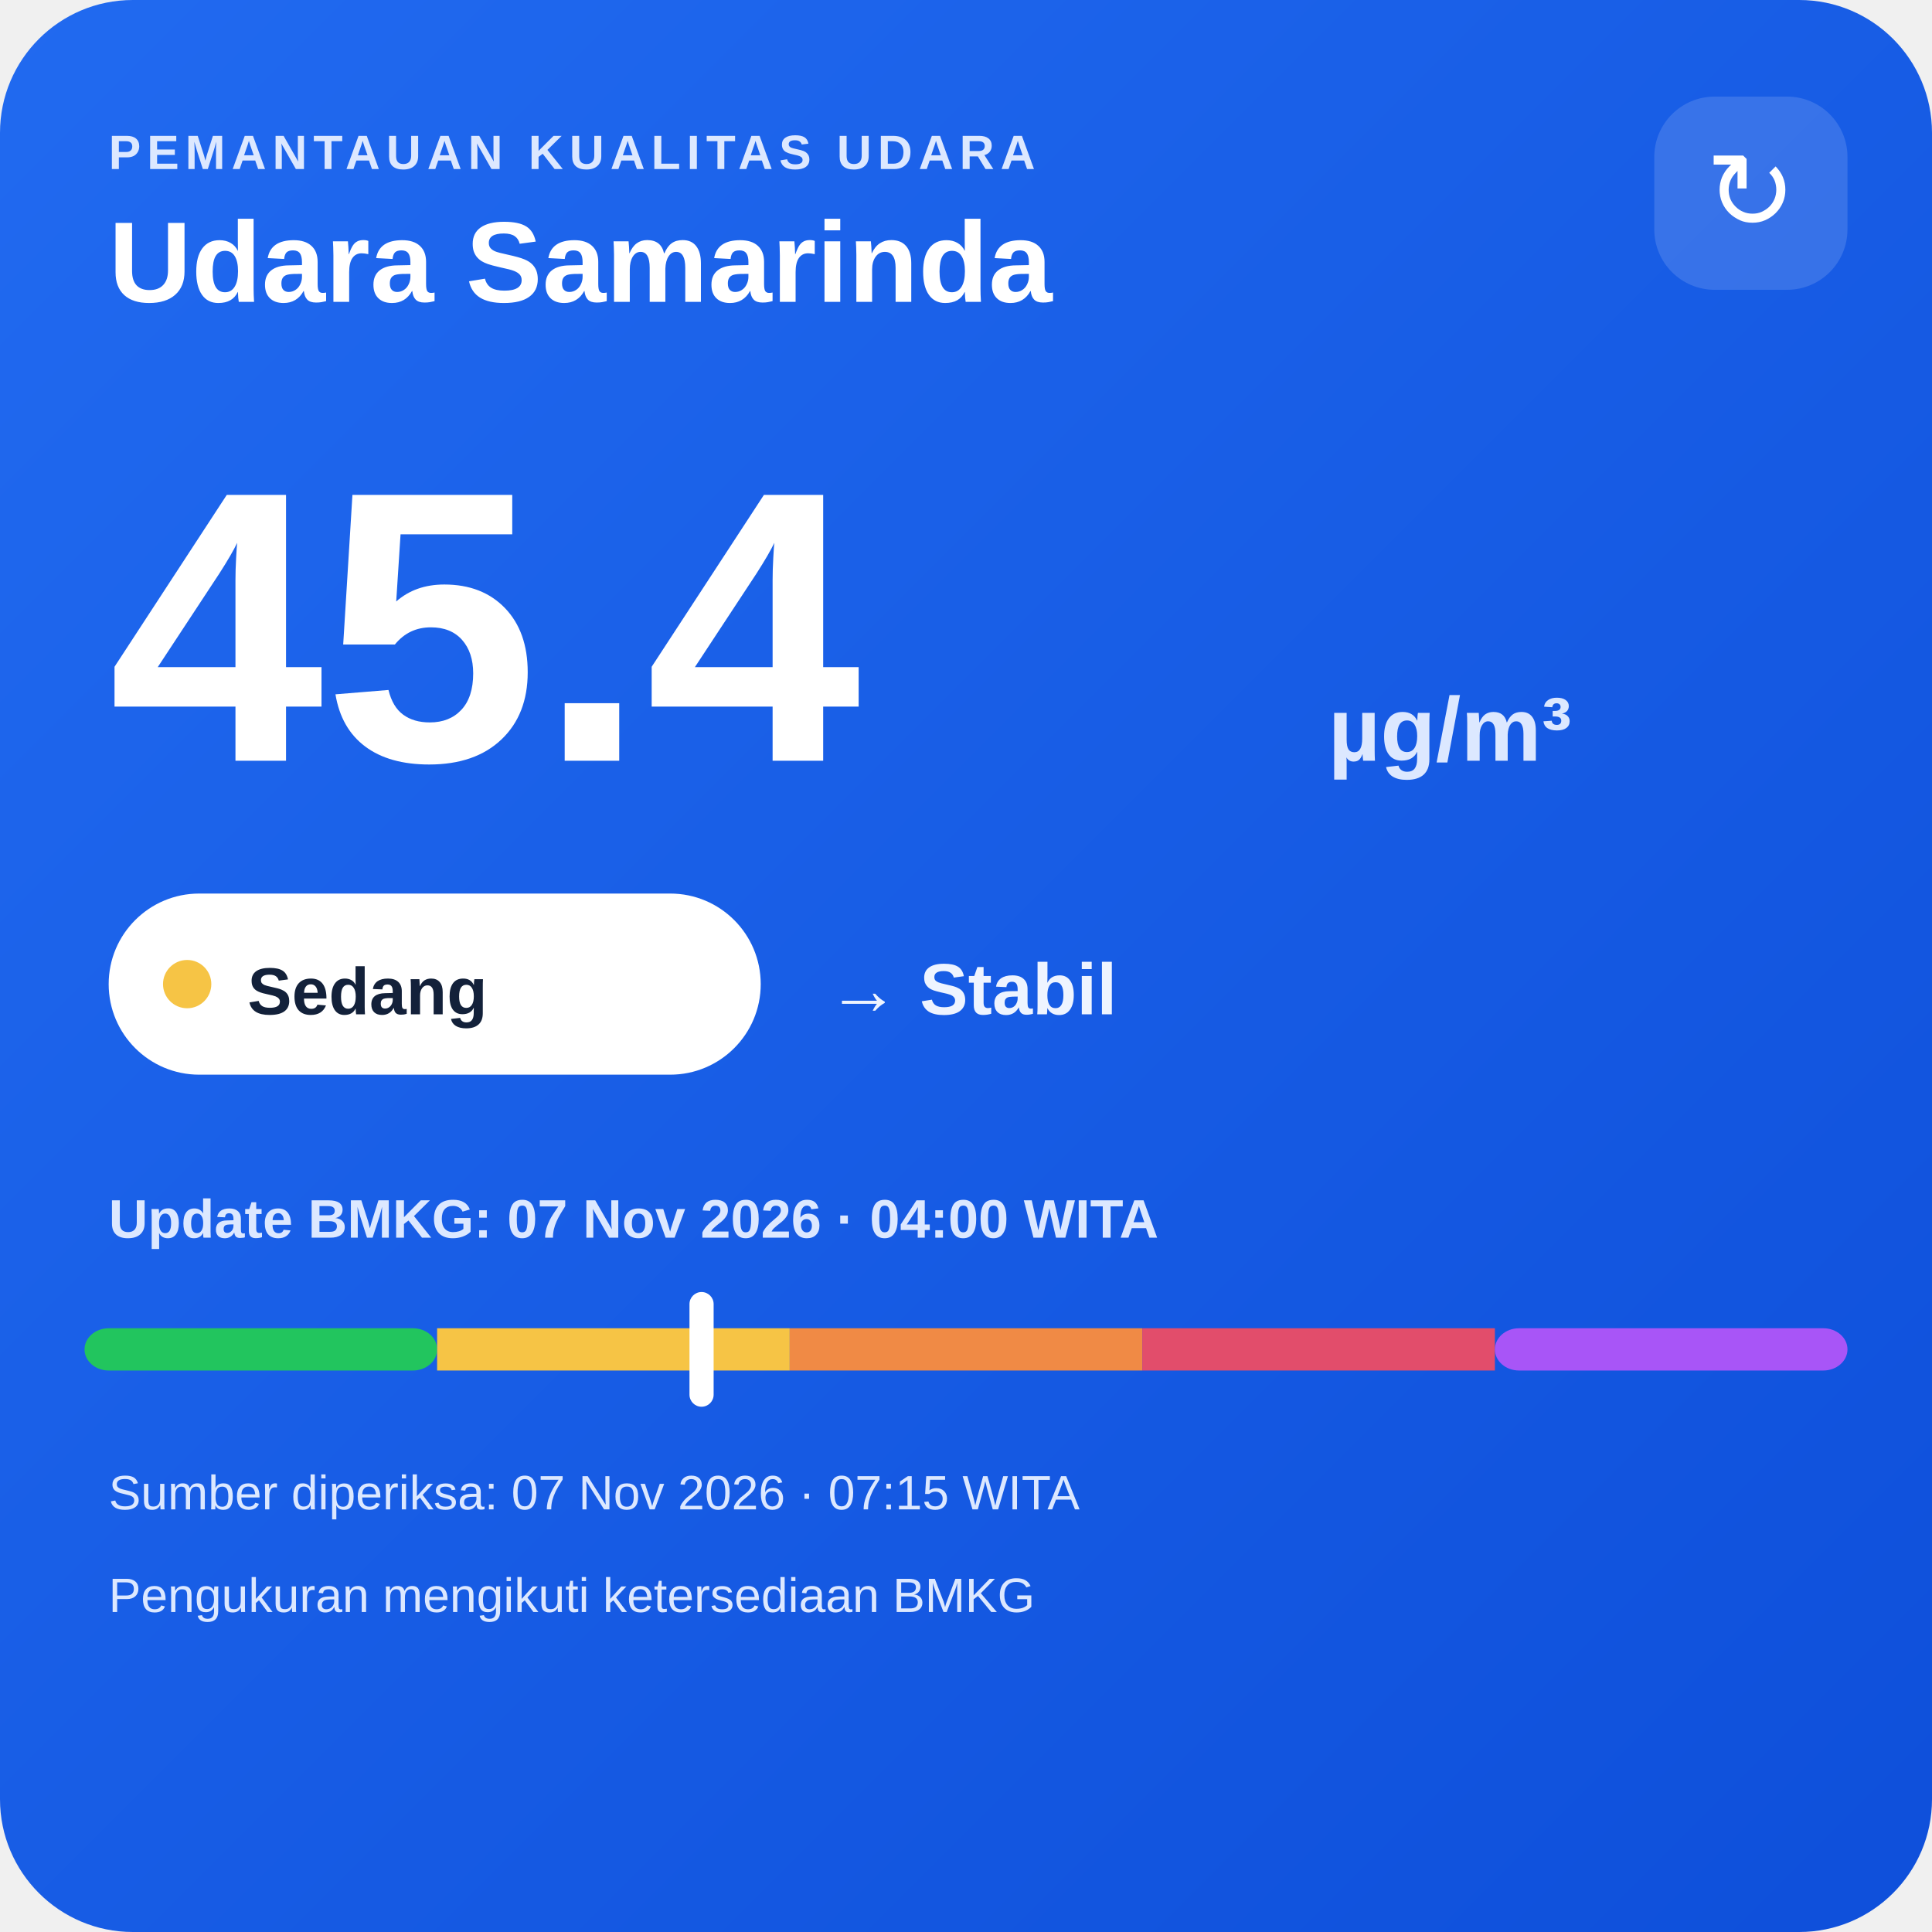
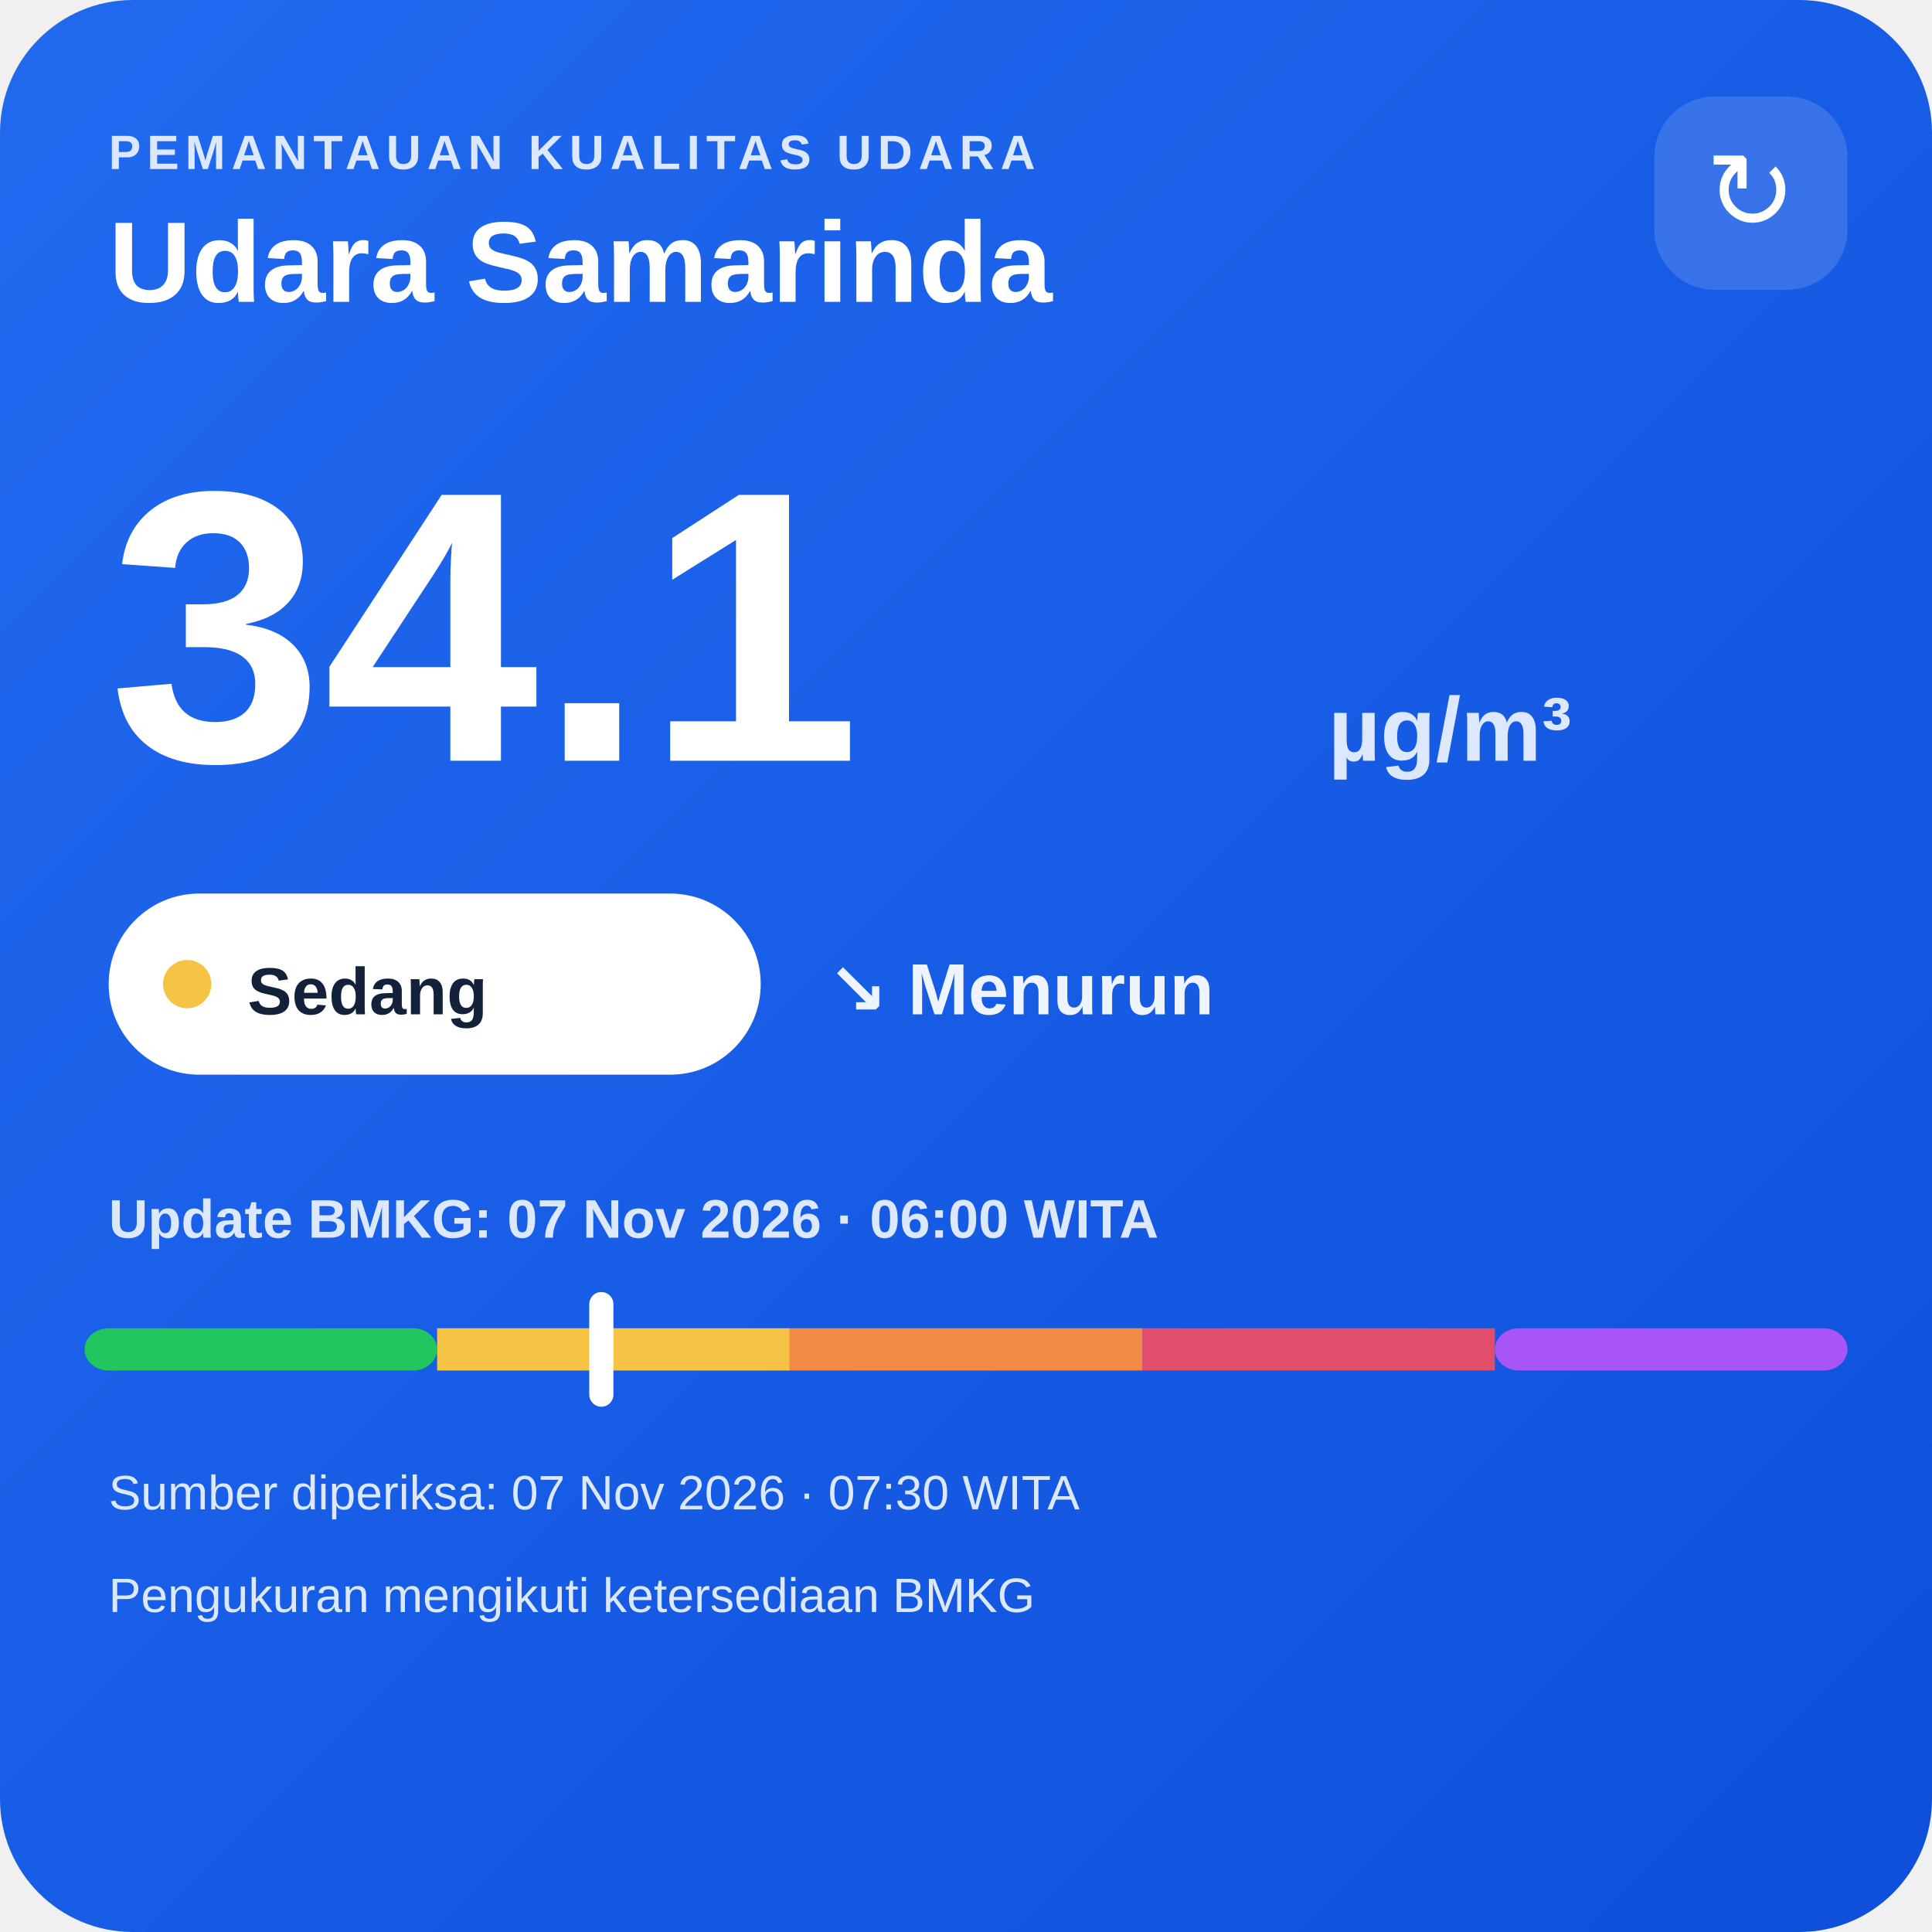
<svg xmlns="http://www.w3.org/2000/svg" width="320" height="320" viewBox="0 0 320 320">
  <defs>
    <linearGradient id="bg" x1="0" y1="0" x2="1" y2="1">
      <stop offset="0" stop-color="#216af0" />
      <stop offset="1" stop-color="#0e4fda" />
    </linearGradient>
  </defs>
  <rect width="320" height="320" rx="22" fill="url(#bg)" />
  <text x="18" y="28" fill="#dce8ff" font-family="Arial,sans-serif" font-size="8" font-weight="700" letter-spacing="1">PEMANTAUAN KUALITAS UDARA</text>
  <text x="18" y="50" fill="#ffffff" font-family="Arial,sans-serif" font-size="19" font-weight="700">Udara Samarinda</text>
  <rect x="274" y="16" width="32" height="32" rx="10" fill="#ffffff" fill-opacity=".14" />
  <text x="290" y="38" text-anchor="middle" fill="#ffffff" font-family="Arial,sans-serif" font-size="18">↻</text>
-   <text x="18" y="126" fill="#ffffff" font-family="Arial,sans-serif" font-size="64" font-weight="800">45.4</text>
+   <text x="18" y="126" fill="#ffffff" font-family="Arial,sans-serif" font-size="64" font-weight="800">34.1</text>
  <text x="220" y="126" fill="#dce8ff" font-family="Arial,sans-serif" font-size="15" font-weight="700">µg/m³</text>
  <rect x="18" y="148" width="108" height="30" rx="15" fill="#ffffff" />
  <circle cx="31" cy="163" r="4" fill="#f6c445" />
  <text x="41" y="168" fill="#13213a" font-family="Arial,sans-serif" font-size="11" font-weight="700">Sedang</text>
-   <text x="137" y="168" fill="#eef4ff" font-family="Arial,sans-serif" font-size="12" font-weight="700">→ Stabil</text>
-   <text x="18" y="205" fill="#dce8ff" font-family="Arial,sans-serif" font-size="9" font-weight="700">Update BMKG: 07 Nov 2026 · 04:00 WITA</text>
+   <text x="137" y="168" fill="#eef4ff" font-family="Arial,sans-serif" font-size="12" font-weight="700">↘ Menurun</text>
+   <text x="18" y="205" fill="#dce8ff" font-family="Arial,sans-serif" font-size="9" font-weight="700">Update BMKG: 07 Nov 2026 · 06:00 WITA</text>
  <rect x="14" y="220" width="58.4" height="7" rx="4" fill="#22c55e" />
  <rect x="72.4" y="220" width="58.4" height="7" fill="#f6c445" />
  <rect x="130.8" y="220" width="58.4" height="7" fill="#f08a45" />
  <rect x="189.2" y="220" width="58.4" height="7" fill="#e24d6b" />
  <rect x="247.6" y="220" width="58.4" height="7" rx="4" fill="#a855f7" />
-   <rect x="114.2" y="214" width="4" height="19" rx="2" fill="#ffffff" />
-   <text x="18" y="250" fill="#dce8ff" font-family="Arial,sans-serif" font-size="8">Sumber diperiksa: 07 Nov 2026 · 07:15 WITA</text>
+   <rect x="97.6" y="214" width="4" height="19" rx="2" fill="#ffffff" />
+   <text x="18" y="250" fill="#dce8ff" font-family="Arial,sans-serif" font-size="8">Sumber diperiksa: 07 Nov 2026 · 07:30 WITA</text>
  <text x="18" y="267" fill="#dce8ff" font-family="Arial,sans-serif" font-size="8">Pengukuran mengikuti ketersediaan BMKG</text>
</svg>
